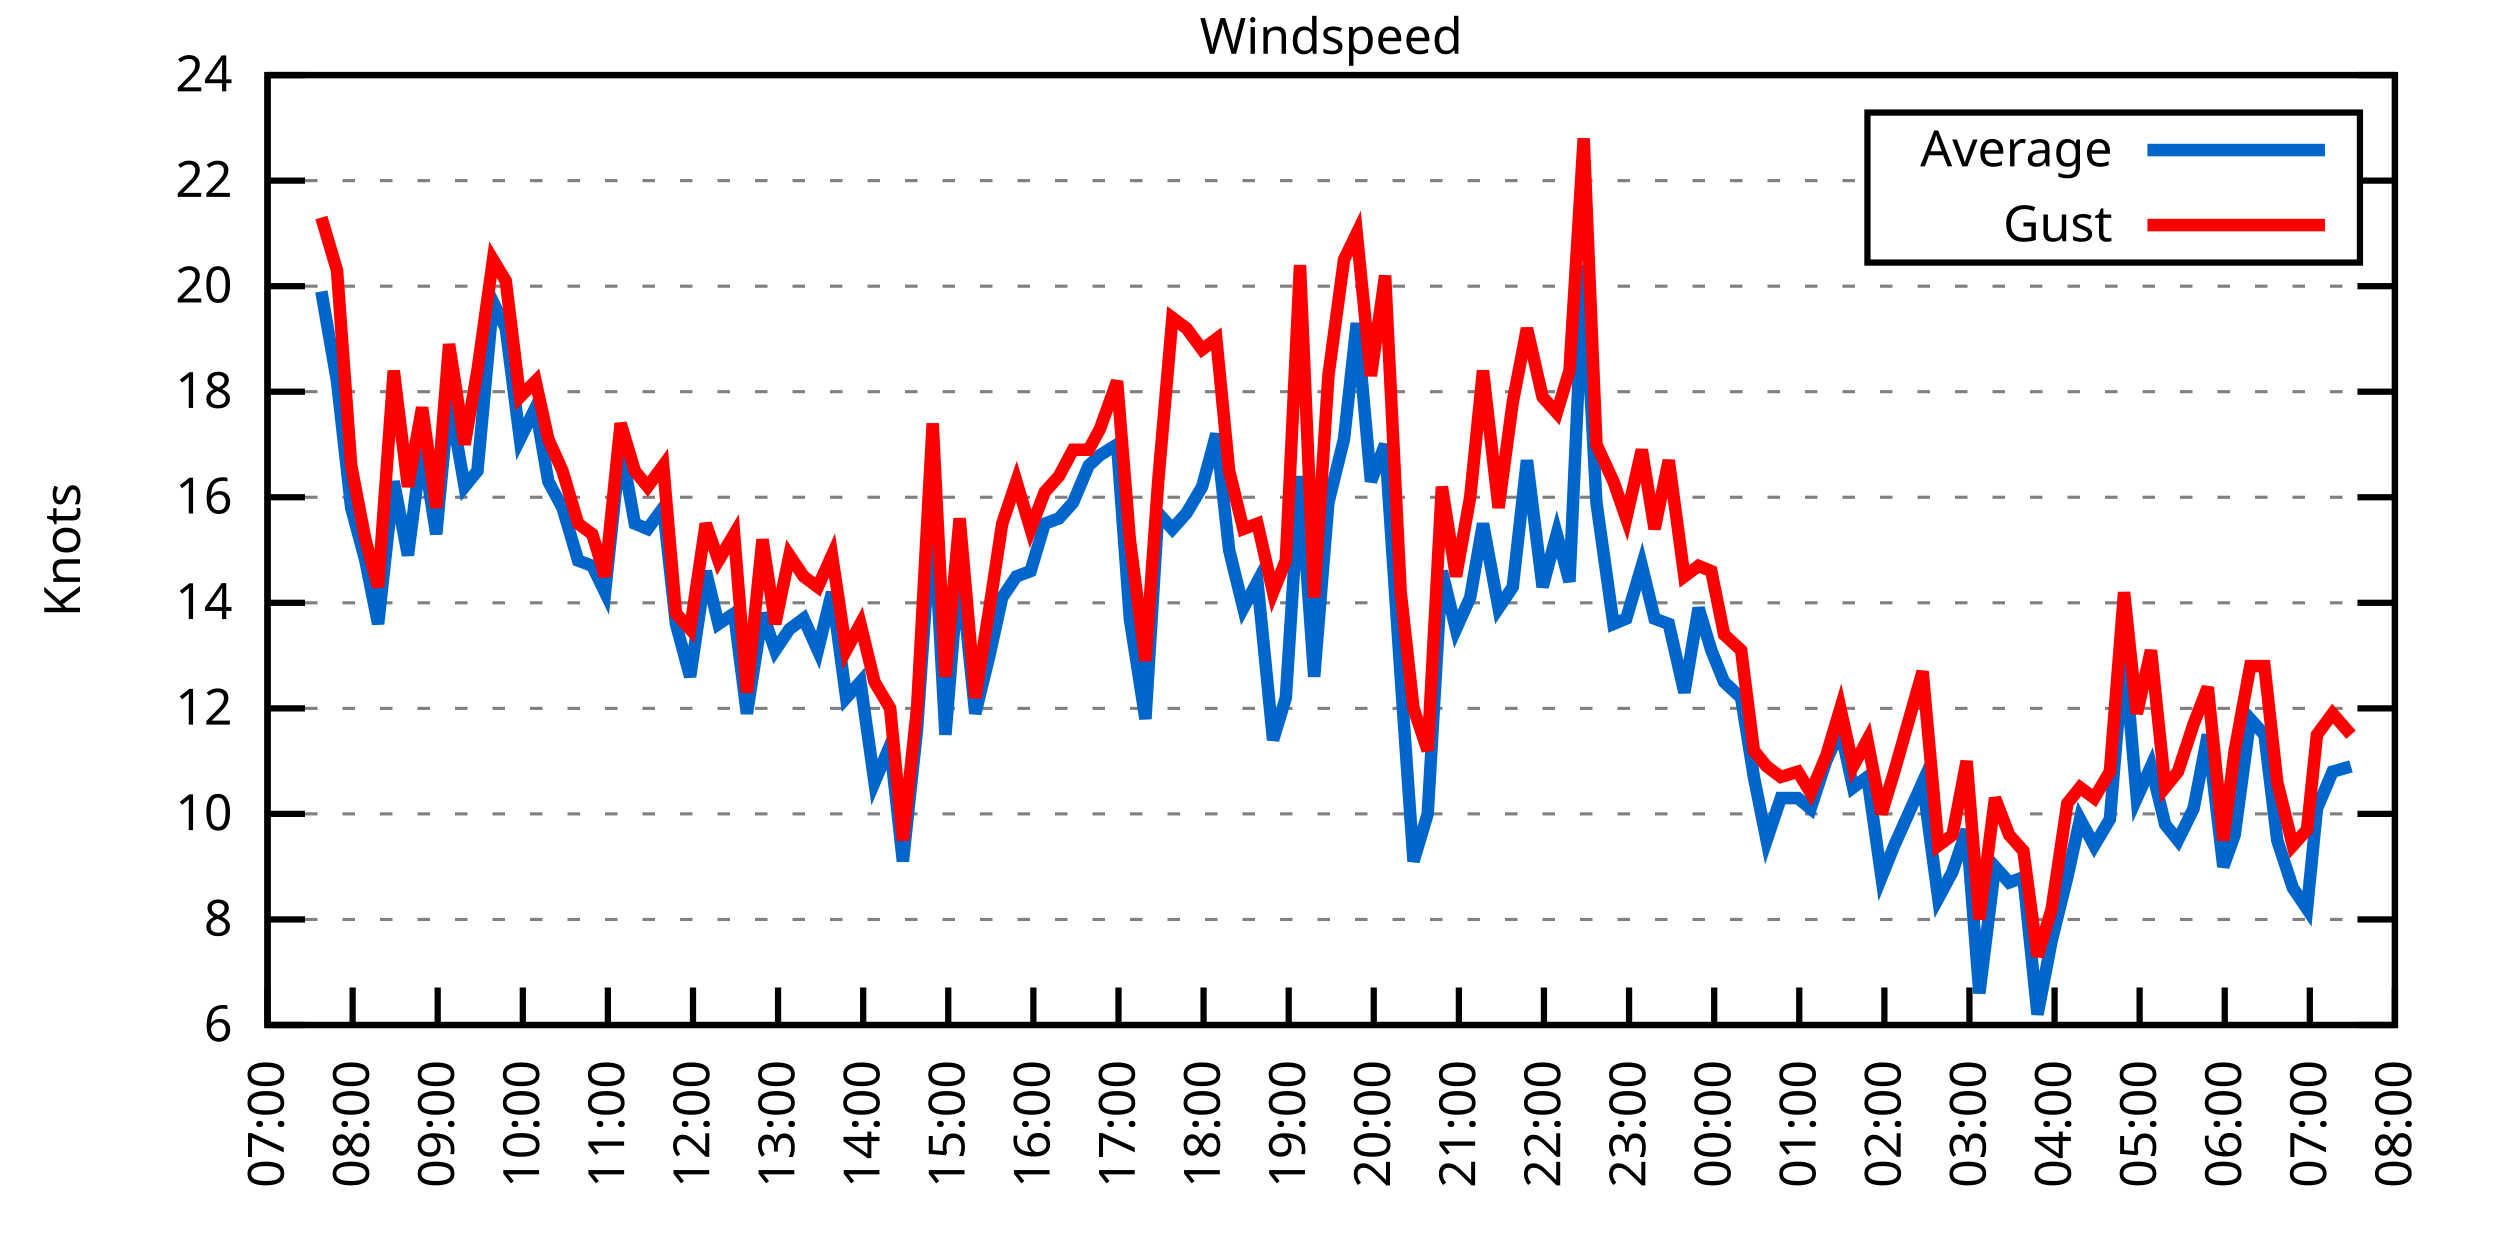
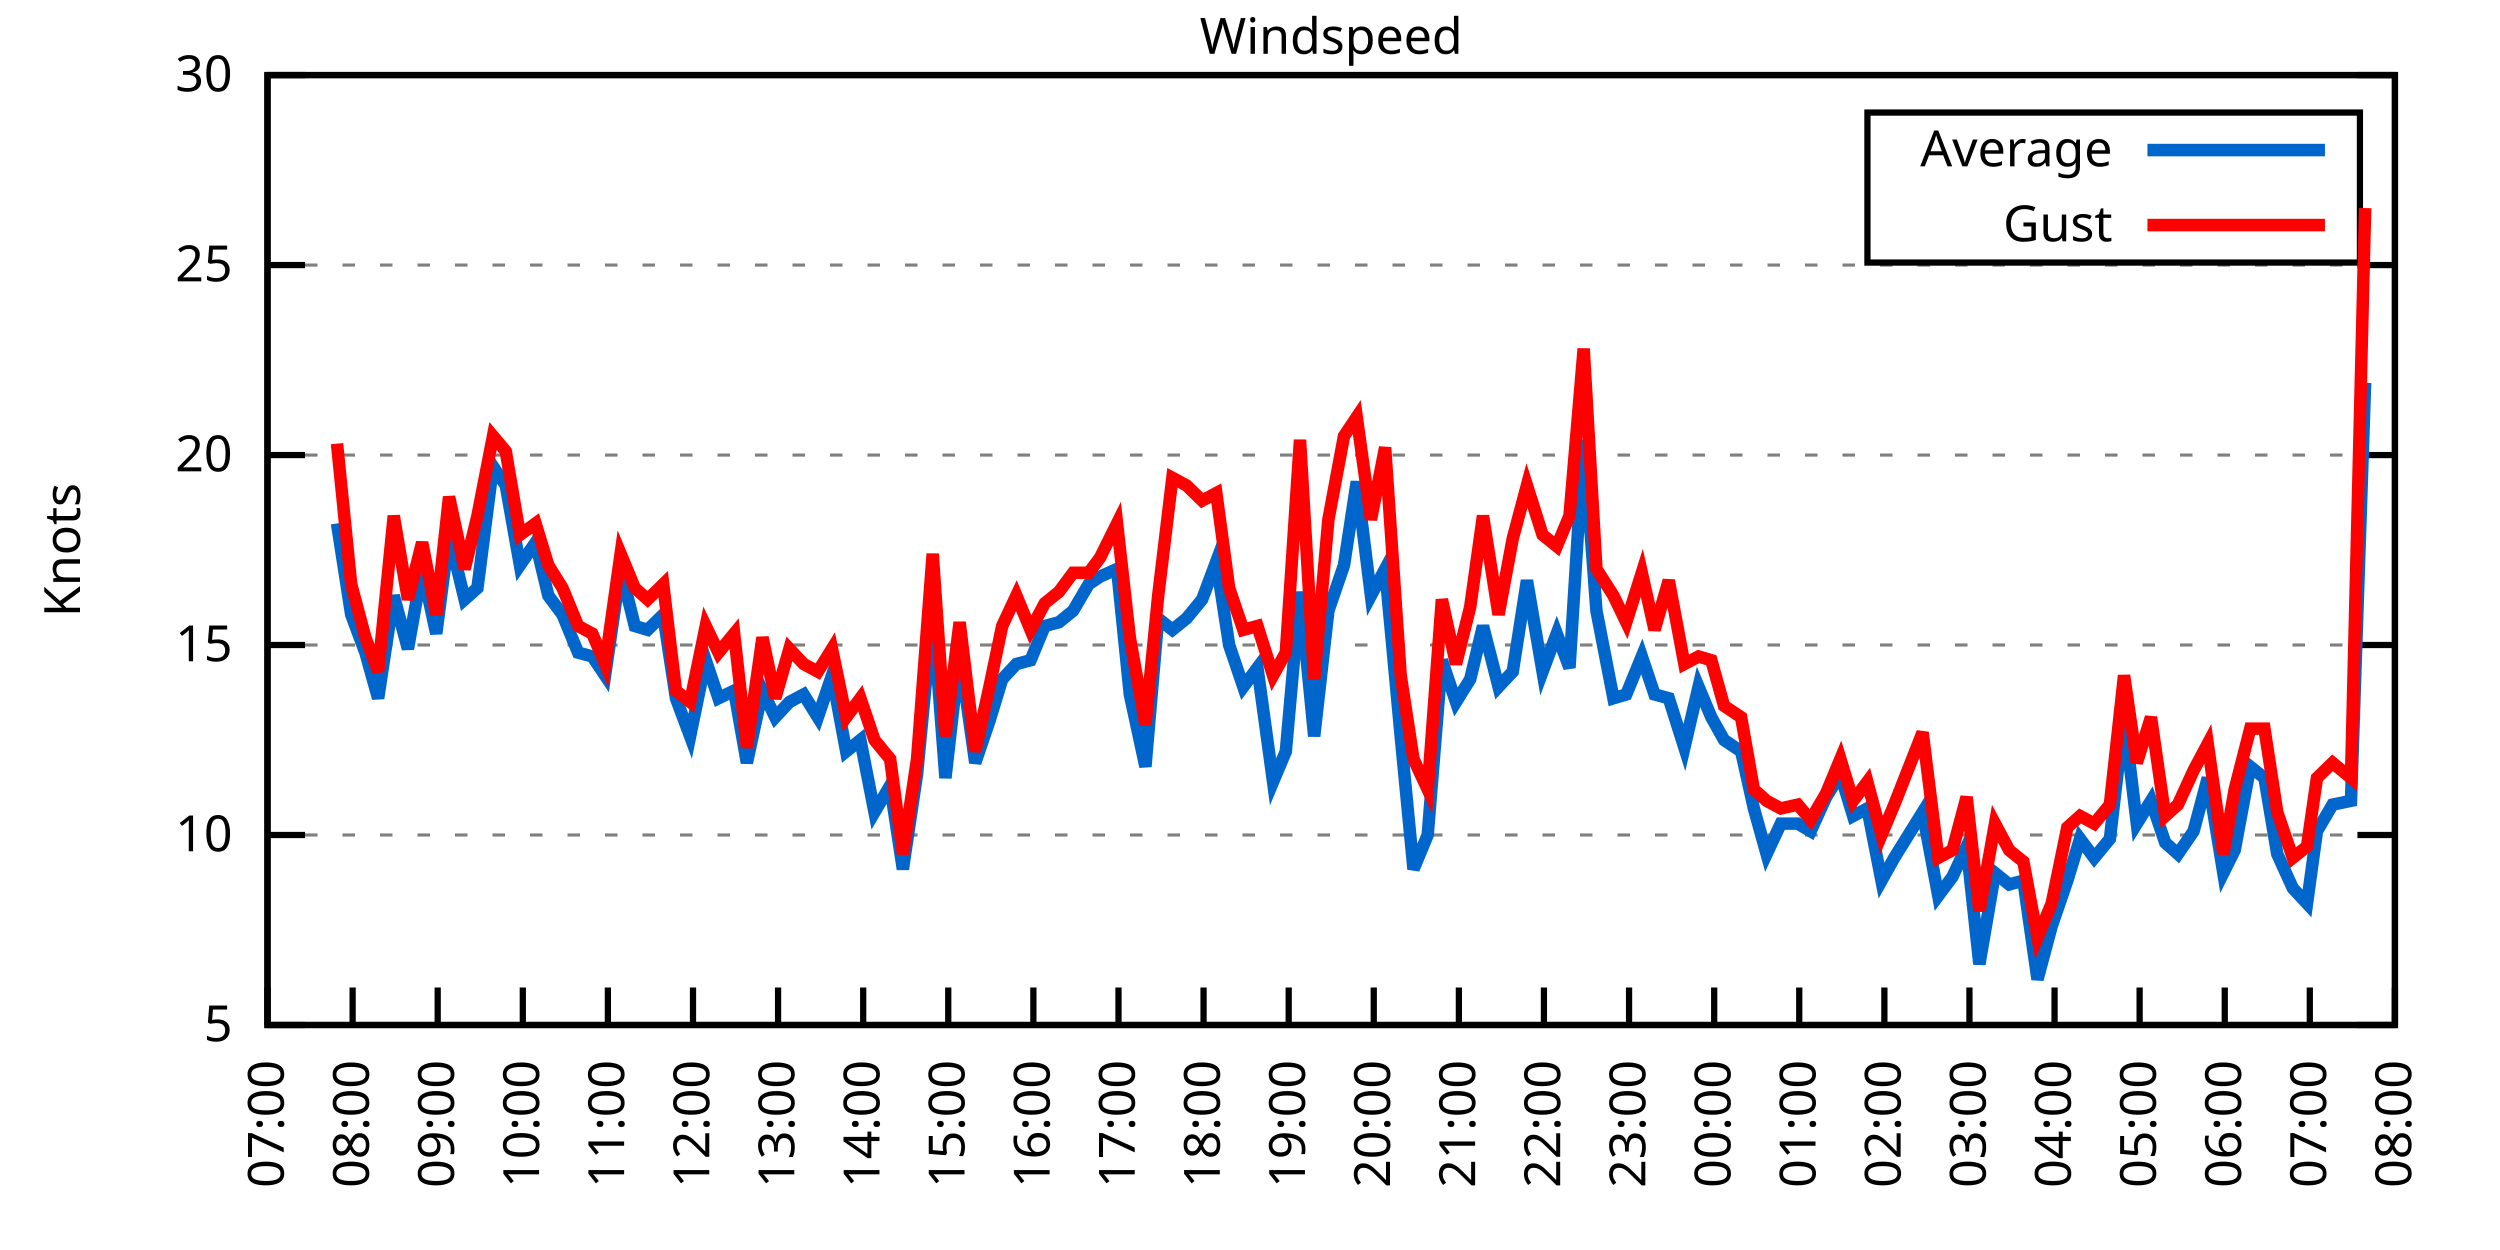
<svg xmlns="http://www.w3.org/2000/svg" xmlns:xlink="http://www.w3.org/1999/xlink" width="400" height="200" viewBox="0 0 400 200">
  <g id="gnuplot_canvas">
    <rect x="0" y="0" width="400" height="200" fill="none" />
    <defs>
      <circle id="gpDot" r="0.5" stroke-width="0.5" stroke="currentColor" />
      <path id="gpPt0" stroke-width="0.333" stroke="currentColor" d="M-1,0 h2 M0,-1 v2" />
      <path id="gpPt1" stroke-width="0.333" stroke="currentColor" d="M-1,-1 L1,1 M1,-1 L-1,1" />
      <path id="gpPt2" stroke-width="0.333" stroke="currentColor" d="M-1,0 L1,0 M0,-1 L0,1 M-1,-1 L1,1 M-1,1 L1,-1" />
      <rect id="gpPt3" stroke-width="0.333" stroke="currentColor" x="-1" y="-1" width="2" height="2" />
      <rect id="gpPt4" stroke-width="0.333" stroke="currentColor" fill="currentColor" x="-1" y="-1" width="2" height="2" />
      <circle id="gpPt5" stroke-width="0.333" stroke="currentColor" cx="0" cy="0" r="1" />
      <use xlink:href="#gpPt5" id="gpPt6" fill="currentColor" stroke="none" />
      <path id="gpPt7" stroke-width="0.333" stroke="currentColor" d="M0,-1.33 L-1.33,0.67 L1.33,0.67 z" />
      <use xlink:href="#gpPt7" id="gpPt8" fill="currentColor" stroke="none" />
      <use xlink:href="#gpPt7" id="gpPt9" stroke="currentColor" transform="rotate(180)" />
      <use xlink:href="#gpPt9" id="gpPt10" fill="currentColor" stroke="none" />
      <use xlink:href="#gpPt3" id="gpPt11" stroke="currentColor" transform="rotate(45)" />
      <use xlink:href="#gpPt11" id="gpPt12" fill="currentColor" stroke="none" />
      <path id="gpPt13" stroke-width="0.333" stroke="currentColor" d="M0,1.330 L1.265,0.411 L0.782,-1.067 L-0.782,-1.076 L-1.265,0.411 z" />
      <use xlink:href="#gpPt13" id="gpPt14" fill="currentColor" stroke="none" />
      <filter id="textbox" filterUnits="objectBoundingBox" x="0" y="0" height="1" width="1">
        <feFlood flood-color="white" flood-opacity="1" result="bgnd" />
        <feComposite in="SourceGraphic" in2="bgnd" operator="atop" />
      </filter>
      <filter id="greybox" filterUnits="objectBoundingBox" x="0" y="0" height="1" width="1">
        <feFlood flood-color="lightgrey" flood-opacity="1" result="grey" />
        <feComposite in="SourceGraphic" in2="grey" operator="atop" />
      </filter>
    </defs>
    <g fill="none" color="white" stroke="currentColor" stroke-width="1.00" stroke-linecap="butt" stroke-linejoin="miter">
</g>
    <g fill="none" color="black" stroke="currentColor" stroke-width="1.00" stroke-linecap="butt" stroke-linejoin="miter">
      <g stroke="none" shape-rendering="crispEdges">
        <polygon fill="rgb(255, 255, 255)" points="42.80,164.00 383.18,164.00 383.18,12.02 42.80,12.02 " />
      </g>
    </g>
    <g fill="none" color="black" stroke="currentColor" stroke-width="1.00" stroke-linecap="butt" stroke-linejoin="miter">
</g>
    <g fill="none" color="black" stroke="black" stroke-width="0.50" stroke-linecap="butt" stroke-linejoin="miter">
</g>
    <g fill="none" color="gray" stroke="currentColor" stroke-width="0.50" stroke-linecap="butt" stroke-linejoin="miter">
      <path stroke="gray" stroke-dasharray="2,4" class="gridline" d="M42.80,164.00 L383.19,164.00  " />
    </g>
    <g fill="none" color="gray" stroke="gray" stroke-width="1.00" stroke-linecap="butt" stroke-linejoin="miter">
</g>
    <g fill="none" color="black" stroke="currentColor" stroke-width="1.00" stroke-linecap="butt" stroke-linejoin="miter">
      <path stroke="black" d="M42.80,164.00 L48.80,164.00 M383.19,164.00 L377.19,164.00  " />
      <g transform="translate(37.20,166.60)" stroke="none" fill="black" font-family="Sans" font-size="8.00" text-anchor="end">
        <text>
-           <tspan font-family="Sans"> 6</tspan>
-         </text>
-       </g>
-     </g>
-     <g fill="none" color="black" stroke="currentColor" stroke-width="1.00" stroke-linecap="butt" stroke-linejoin="miter">
- </g>
-     <g fill="none" color="black" stroke="black" stroke-width="0.50" stroke-linecap="butt" stroke-linejoin="miter">
- </g>
-     <g fill="none" color="gray" stroke="currentColor" stroke-width="0.50" stroke-linecap="butt" stroke-linejoin="miter">
-       <path stroke="gray" stroke-dasharray="2,4" class="gridline" d="M42.80,147.11 L383.19,147.11  " />
-     </g>
-     <g fill="none" color="gray" stroke="gray" stroke-width="1.00" stroke-linecap="butt" stroke-linejoin="miter">
- </g>
-     <g fill="none" color="black" stroke="currentColor" stroke-width="1.00" stroke-linecap="butt" stroke-linejoin="miter">
-       <path stroke="black" d="M42.80,147.11 L48.80,147.11 M383.19,147.11 L377.19,147.11  " />
-       <g transform="translate(37.20,149.71)" stroke="none" fill="black" font-family="Sans" font-size="8.00" text-anchor="end">
-         <text>
-           <tspan font-family="Sans"> 8</tspan>
-         </text>
-       </g>
-     </g>
-     <g fill="none" color="black" stroke="currentColor" stroke-width="1.00" stroke-linecap="butt" stroke-linejoin="miter">
- </g>
-     <g fill="none" color="black" stroke="black" stroke-width="0.50" stroke-linecap="butt" stroke-linejoin="miter">
- </g>
-     <g fill="none" color="gray" stroke="currentColor" stroke-width="0.50" stroke-linecap="butt" stroke-linejoin="miter">
-       <path stroke="gray" stroke-dasharray="2,4" class="gridline" d="M42.80,130.22 L383.19,130.22  " />
-     </g>
-     <g fill="none" color="gray" stroke="gray" stroke-width="1.00" stroke-linecap="butt" stroke-linejoin="miter">
- </g>
-     <g fill="none" color="black" stroke="currentColor" stroke-width="1.00" stroke-linecap="butt" stroke-linejoin="miter">
-       <path stroke="black" d="M42.80,130.22 L48.80,130.22 M383.19,130.22 L377.19,130.22  " />
-       <g transform="translate(37.20,132.82)" stroke="none" fill="black" font-family="Sans" font-size="8.00" text-anchor="end">
+           <tspan font-family="Sans"> 5</tspan>
+         </text>
+       </g>
+     </g>
+     <g fill="none" color="black" stroke="currentColor" stroke-width="1.00" stroke-linecap="butt" stroke-linejoin="miter">
+ </g>
+     <g fill="none" color="black" stroke="black" stroke-width="0.50" stroke-linecap="butt" stroke-linejoin="miter">
+ </g>
+     <g fill="none" color="gray" stroke="currentColor" stroke-width="0.50" stroke-linecap="butt" stroke-linejoin="miter">
+       <path stroke="gray" stroke-dasharray="2,4" class="gridline" d="M42.80,133.60 L383.19,133.60  " />
+     </g>
+     <g fill="none" color="gray" stroke="gray" stroke-width="1.00" stroke-linecap="butt" stroke-linejoin="miter">
+ </g>
+     <g fill="none" color="black" stroke="currentColor" stroke-width="1.00" stroke-linecap="butt" stroke-linejoin="miter">
+       <path stroke="black" d="M42.80,133.60 L48.80,133.60 M383.19,133.60 L377.19,133.60  " />
+       <g transform="translate(37.20,136.20)" stroke="none" fill="black" font-family="Sans" font-size="8.00" text-anchor="end">
        <text>
          <tspan font-family="Sans"> 10</tspan>
        </text>
      </g>
    </g>
    <g fill="none" color="black" stroke="currentColor" stroke-width="1.00" stroke-linecap="butt" stroke-linejoin="miter">
</g>
    <g fill="none" color="black" stroke="black" stroke-width="0.50" stroke-linecap="butt" stroke-linejoin="miter">
</g>
    <g fill="none" color="gray" stroke="currentColor" stroke-width="0.50" stroke-linecap="butt" stroke-linejoin="miter">
-       <path stroke="gray" stroke-dasharray="2,4" class="gridline" d="M42.80,113.34 L383.19,113.34  " />
-     </g>
-     <g fill="none" color="gray" stroke="gray" stroke-width="1.00" stroke-linecap="butt" stroke-linejoin="miter">
- </g>
-     <g fill="none" color="black" stroke="currentColor" stroke-width="1.00" stroke-linecap="butt" stroke-linejoin="miter">
-       <path stroke="black" d="M42.80,113.34 L48.80,113.34 M383.19,113.34 L377.19,113.34  " />
-       <g transform="translate(37.20,115.94)" stroke="none" fill="black" font-family="Sans" font-size="8.00" text-anchor="end">
-         <text>
-           <tspan font-family="Sans"> 12</tspan>
-         </text>
-       </g>
-     </g>
-     <g fill="none" color="black" stroke="currentColor" stroke-width="1.00" stroke-linecap="butt" stroke-linejoin="miter">
- </g>
-     <g fill="none" color="black" stroke="black" stroke-width="0.50" stroke-linecap="butt" stroke-linejoin="miter">
- </g>
-     <g fill="none" color="gray" stroke="currentColor" stroke-width="0.50" stroke-linecap="butt" stroke-linejoin="miter">
-       <path stroke="gray" stroke-dasharray="2,4" class="gridline" d="M42.80,96.45 L383.19,96.45  " />
-     </g>
-     <g fill="none" color="gray" stroke="gray" stroke-width="1.00" stroke-linecap="butt" stroke-linejoin="miter">
- </g>
-     <g fill="none" color="black" stroke="currentColor" stroke-width="1.00" stroke-linecap="butt" stroke-linejoin="miter">
-       <path stroke="black" d="M42.80,96.45 L48.80,96.45 M383.19,96.45 L377.19,96.45  " />
-       <g transform="translate(37.20,99.05)" stroke="none" fill="black" font-family="Sans" font-size="8.00" text-anchor="end">
-         <text>
-           <tspan font-family="Sans"> 14</tspan>
-         </text>
-       </g>
-     </g>
-     <g fill="none" color="black" stroke="currentColor" stroke-width="1.00" stroke-linecap="butt" stroke-linejoin="miter">
- </g>
-     <g fill="none" color="black" stroke="black" stroke-width="0.50" stroke-linecap="butt" stroke-linejoin="miter">
- </g>
-     <g fill="none" color="gray" stroke="currentColor" stroke-width="0.50" stroke-linecap="butt" stroke-linejoin="miter">
-       <path stroke="gray" stroke-dasharray="2,4" class="gridline" d="M42.80,79.56 L383.19,79.56  " />
-     </g>
-     <g fill="none" color="gray" stroke="gray" stroke-width="1.00" stroke-linecap="butt" stroke-linejoin="miter">
- </g>
-     <g fill="none" color="black" stroke="currentColor" stroke-width="1.00" stroke-linecap="butt" stroke-linejoin="miter">
-       <path stroke="black" d="M42.80,79.56 L48.80,79.56 M383.19,79.56 L377.19,79.56  " />
-       <g transform="translate(37.20,82.16)" stroke="none" fill="black" font-family="Sans" font-size="8.00" text-anchor="end">
-         <text>
-           <tspan font-family="Sans"> 16</tspan>
-         </text>
-       </g>
-     </g>
-     <g fill="none" color="black" stroke="currentColor" stroke-width="1.00" stroke-linecap="butt" stroke-linejoin="miter">
- </g>
-     <g fill="none" color="black" stroke="black" stroke-width="0.50" stroke-linecap="butt" stroke-linejoin="miter">
- </g>
-     <g fill="none" color="gray" stroke="currentColor" stroke-width="0.50" stroke-linecap="butt" stroke-linejoin="miter">
-       <path stroke="gray" stroke-dasharray="2,4" class="gridline" d="M42.80,62.67 L383.19,62.67  " />
-     </g>
-     <g fill="none" color="gray" stroke="gray" stroke-width="1.00" stroke-linecap="butt" stroke-linejoin="miter">
- </g>
-     <g fill="none" color="black" stroke="currentColor" stroke-width="1.00" stroke-linecap="butt" stroke-linejoin="miter">
-       <path stroke="black" d="M42.80,62.67 L48.80,62.67 M383.19,62.67 L377.19,62.67  " />
-       <g transform="translate(37.20,65.27)" stroke="none" fill="black" font-family="Sans" font-size="8.00" text-anchor="end">
-         <text>
-           <tspan font-family="Sans"> 18</tspan>
-         </text>
-       </g>
-     </g>
-     <g fill="none" color="black" stroke="currentColor" stroke-width="1.00" stroke-linecap="butt" stroke-linejoin="miter">
- </g>
-     <g fill="none" color="black" stroke="black" stroke-width="0.50" stroke-linecap="butt" stroke-linejoin="miter">
- </g>
-     <g fill="none" color="gray" stroke="currentColor" stroke-width="0.50" stroke-linecap="butt" stroke-linejoin="miter">
-       <path stroke="gray" stroke-dasharray="2,4" class="gridline" d="M42.80,45.79 L383.19,45.79  " />
-     </g>
-     <g fill="none" color="gray" stroke="gray" stroke-width="1.00" stroke-linecap="butt" stroke-linejoin="miter">
- </g>
-     <g fill="none" color="black" stroke="currentColor" stroke-width="1.00" stroke-linecap="butt" stroke-linejoin="miter">
-       <path stroke="black" d="M42.80,45.79 L48.80,45.79 M383.19,45.79 L377.19,45.79  " />
-       <g transform="translate(37.20,48.39)" stroke="none" fill="black" font-family="Sans" font-size="8.00" text-anchor="end">
+       <path stroke="gray" stroke-dasharray="2,4" class="gridline" d="M42.80,103.20 L383.19,103.20  " />
+     </g>
+     <g fill="none" color="gray" stroke="gray" stroke-width="1.00" stroke-linecap="butt" stroke-linejoin="miter">
+ </g>
+     <g fill="none" color="black" stroke="currentColor" stroke-width="1.00" stroke-linecap="butt" stroke-linejoin="miter">
+       <path stroke="black" d="M42.80,103.20 L48.80,103.20 M383.19,103.20 L377.19,103.20  " />
+       <g transform="translate(37.20,105.80)" stroke="none" fill="black" font-family="Sans" font-size="8.00" text-anchor="end">
+         <text>
+           <tspan font-family="Sans"> 15</tspan>
+         </text>
+       </g>
+     </g>
+     <g fill="none" color="black" stroke="currentColor" stroke-width="1.00" stroke-linecap="butt" stroke-linejoin="miter">
+ </g>
+     <g fill="none" color="black" stroke="black" stroke-width="0.50" stroke-linecap="butt" stroke-linejoin="miter">
+ </g>
+     <g fill="none" color="gray" stroke="currentColor" stroke-width="0.50" stroke-linecap="butt" stroke-linejoin="miter">
+       <path stroke="gray" stroke-dasharray="2,4" class="gridline" d="M42.80,72.81 L383.19,72.81  " />
+     </g>
+     <g fill="none" color="gray" stroke="gray" stroke-width="1.00" stroke-linecap="butt" stroke-linejoin="miter">
+ </g>
+     <g fill="none" color="black" stroke="currentColor" stroke-width="1.00" stroke-linecap="butt" stroke-linejoin="miter">
+       <path stroke="black" d="M42.80,72.81 L48.80,72.81 M383.19,72.81 L377.19,72.81  " />
+       <g transform="translate(37.20,75.41)" stroke="none" fill="black" font-family="Sans" font-size="8.00" text-anchor="end">
        <text>
          <tspan font-family="Sans"> 20</tspan>
        </text>
      </g>
    </g>
    <g fill="none" color="black" stroke="currentColor" stroke-width="1.00" stroke-linecap="butt" stroke-linejoin="miter">
</g>
    <g fill="none" color="black" stroke="black" stroke-width="0.50" stroke-linecap="butt" stroke-linejoin="miter">
</g>
    <g fill="none" color="gray" stroke="currentColor" stroke-width="0.50" stroke-linecap="butt" stroke-linejoin="miter">
-       <path stroke="gray" stroke-dasharray="2,4" class="gridline" d="M42.80,28.90 L298.79,28.90 M377.59,28.90 L383.19,28.90  " />
-     </g>
-     <g fill="none" color="gray" stroke="gray" stroke-width="1.00" stroke-linecap="butt" stroke-linejoin="miter">
- </g>
-     <g fill="none" color="black" stroke="currentColor" stroke-width="1.00" stroke-linecap="butt" stroke-linejoin="miter">
-       <path stroke="black" d="M42.80,28.90 L48.80,28.90 M383.19,28.90 L377.19,28.90  " />
-       <g transform="translate(37.20,31.50)" stroke="none" fill="black" font-family="Sans" font-size="8.00" text-anchor="end">
-         <text>
-           <tspan font-family="Sans"> 22</tspan>
+       <path stroke="gray" stroke-dasharray="2,4" class="gridline" d="M42.80,42.41 L383.19,42.41  " />
+     </g>
+     <g fill="none" color="gray" stroke="gray" stroke-width="1.00" stroke-linecap="butt" stroke-linejoin="miter">
+ </g>
+     <g fill="none" color="black" stroke="currentColor" stroke-width="1.00" stroke-linecap="butt" stroke-linejoin="miter">
+       <path stroke="black" d="M42.80,42.41 L48.80,42.41 M383.19,42.41 L377.19,42.41  " />
+       <g transform="translate(37.20,45.01)" stroke="none" fill="black" font-family="Sans" font-size="8.00" text-anchor="end">
+         <text>
+           <tspan font-family="Sans"> 25</tspan>
        </text>
      </g>
    </g>
    <g fill="none" color="black" stroke="currentColor" stroke-width="1.00" stroke-linecap="butt" stroke-linejoin="miter">
</g>
    <g fill="none" color="black" stroke="black" stroke-width="0.50" stroke-linecap="butt" stroke-linejoin="miter">
</g>
    <g fill="none" color="gray" stroke="currentColor" stroke-width="0.50" stroke-linecap="butt" stroke-linejoin="miter">
      <path stroke="gray" stroke-dasharray="2,4" class="gridline" d="M42.80,12.01 L383.19,12.01  " />
    </g>
    <g fill="none" color="gray" stroke="gray" stroke-width="1.00" stroke-linecap="butt" stroke-linejoin="miter">
</g>
    <g fill="none" color="black" stroke="currentColor" stroke-width="1.00" stroke-linecap="butt" stroke-linejoin="miter">
      <path stroke="black" d="M42.80,12.01 L48.80,12.01 M383.19,12.01 L377.19,12.01  " />
      <g transform="translate(37.20,14.61)" stroke="none" fill="black" font-family="Sans" font-size="8.00" text-anchor="end">
        <text>
-           <tspan font-family="Sans"> 24</tspan>
+           <tspan font-family="Sans"> 30</tspan>
        </text>
      </g>
    </g>
    <g fill="none" color="black" stroke="currentColor" stroke-width="1.00" stroke-linecap="butt" stroke-linejoin="miter">
      <path stroke="black" d="M42.80,164.00 L42.80,158.00  " />
      <g transform="translate(45.40,169.60) rotate(270.00)" stroke="none" fill="black" font-family="Sans" font-size="8.00" text-anchor="end">
        <text>
          <tspan font-family="Sans">07:00</tspan>
        </text>
      </g>
    </g>
    <g fill="none" color="black" stroke="currentColor" stroke-width="1.00" stroke-linecap="butt" stroke-linejoin="miter">
      <path stroke="black" d="M56.42,164.00 L56.42,158.00  " />
      <g transform="translate(59.02,169.60) rotate(270.00)" stroke="none" fill="black" font-family="Sans" font-size="8.00" text-anchor="end">
        <text>
          <tspan font-family="Sans">08:00</tspan>
        </text>
      </g>
    </g>
    <g fill="none" color="black" stroke="currentColor" stroke-width="1.00" stroke-linecap="butt" stroke-linejoin="miter">
      <path stroke="black" d="M70.03,164.00 L70.03,158.00  " />
      <g transform="translate(72.63,169.60) rotate(270.00)" stroke="none" fill="black" font-family="Sans" font-size="8.00" text-anchor="end">
        <text>
          <tspan font-family="Sans">09:00</tspan>
        </text>
      </g>
    </g>
    <g fill="none" color="black" stroke="currentColor" stroke-width="1.00" stroke-linecap="butt" stroke-linejoin="miter">
      <path stroke="black" d="M83.65,164.00 L83.65,158.00  " />
      <g transform="translate(86.25,169.60) rotate(270.00)" stroke="none" fill="black" font-family="Sans" font-size="8.00" text-anchor="end">
        <text>
          <tspan font-family="Sans">10:00</tspan>
        </text>
      </g>
    </g>
    <g fill="none" color="black" stroke="currentColor" stroke-width="1.00" stroke-linecap="butt" stroke-linejoin="miter">
      <path stroke="black" d="M97.26,164.00 L97.26,158.00  " />
      <g transform="translate(99.86,169.60) rotate(270.00)" stroke="none" fill="black" font-family="Sans" font-size="8.00" text-anchor="end">
        <text>
          <tspan font-family="Sans">11:00</tspan>
        </text>
      </g>
    </g>
    <g fill="none" color="black" stroke="currentColor" stroke-width="1.00" stroke-linecap="butt" stroke-linejoin="miter">
      <path stroke="black" d="M110.88,164.00 L110.88,158.00  " />
      <g transform="translate(113.48,169.60) rotate(270.00)" stroke="none" fill="black" font-family="Sans" font-size="8.00" text-anchor="end">
        <text>
          <tspan font-family="Sans">12:00</tspan>
        </text>
      </g>
    </g>
    <g fill="none" color="black" stroke="currentColor" stroke-width="1.00" stroke-linecap="butt" stroke-linejoin="miter">
      <path stroke="black" d="M124.49,164.00 L124.49,158.00  " />
      <g transform="translate(127.09,169.60) rotate(270.00)" stroke="none" fill="black" font-family="Sans" font-size="8.00" text-anchor="end">
        <text>
          <tspan font-family="Sans">13:00</tspan>
        </text>
      </g>
    </g>
    <g fill="none" color="black" stroke="currentColor" stroke-width="1.00" stroke-linecap="butt" stroke-linejoin="miter">
      <path stroke="black" d="M138.11,164.00 L138.11,158.00  " />
      <g transform="translate(140.71,169.60) rotate(270.00)" stroke="none" fill="black" font-family="Sans" font-size="8.00" text-anchor="end">
        <text>
          <tspan font-family="Sans">14:00</tspan>
        </text>
      </g>
    </g>
    <g fill="none" color="black" stroke="currentColor" stroke-width="1.00" stroke-linecap="butt" stroke-linejoin="miter">
      <path stroke="black" d="M151.72,164.00 L151.72,158.00  " />
      <g transform="translate(154.32,169.60) rotate(270.00)" stroke="none" fill="black" font-family="Sans" font-size="8.00" text-anchor="end">
        <text>
          <tspan font-family="Sans">15:00</tspan>
        </text>
      </g>
    </g>
    <g fill="none" color="black" stroke="currentColor" stroke-width="1.00" stroke-linecap="butt" stroke-linejoin="miter">
      <path stroke="black" d="M165.34,164.00 L165.34,158.00  " />
      <g transform="translate(167.94,169.60) rotate(270.00)" stroke="none" fill="black" font-family="Sans" font-size="8.00" text-anchor="end">
        <text>
          <tspan font-family="Sans">16:00</tspan>
        </text>
      </g>
    </g>
    <g fill="none" color="black" stroke="currentColor" stroke-width="1.00" stroke-linecap="butt" stroke-linejoin="miter">
      <path stroke="black" d="M178.96,164.00 L178.96,158.00  " />
      <g transform="translate(181.56,169.60) rotate(270.00)" stroke="none" fill="black" font-family="Sans" font-size="8.00" text-anchor="end">
        <text>
          <tspan font-family="Sans">17:00</tspan>
        </text>
      </g>
    </g>
    <g fill="none" color="black" stroke="currentColor" stroke-width="1.00" stroke-linecap="butt" stroke-linejoin="miter">
      <path stroke="black" d="M192.57,164.00 L192.57,158.00  " />
      <g transform="translate(195.17,169.60) rotate(270.00)" stroke="none" fill="black" font-family="Sans" font-size="8.00" text-anchor="end">
        <text>
          <tspan font-family="Sans">18:00</tspan>
        </text>
      </g>
    </g>
    <g fill="none" color="black" stroke="currentColor" stroke-width="1.00" stroke-linecap="butt" stroke-linejoin="miter">
      <path stroke="black" d="M206.19,164.00 L206.19,158.00  " />
      <g transform="translate(208.79,169.60) rotate(270.00)" stroke="none" fill="black" font-family="Sans" font-size="8.00" text-anchor="end">
        <text>
          <tspan font-family="Sans">19:00</tspan>
        </text>
      </g>
    </g>
    <g fill="none" color="black" stroke="currentColor" stroke-width="1.00" stroke-linecap="butt" stroke-linejoin="miter">
      <path stroke="black" d="M219.80,164.00 L219.80,158.00  " />
      <g transform="translate(222.40,169.60) rotate(270.00)" stroke="none" fill="black" font-family="Sans" font-size="8.00" text-anchor="end">
        <text>
          <tspan font-family="Sans">20:00</tspan>
        </text>
      </g>
    </g>
    <g fill="none" color="black" stroke="currentColor" stroke-width="1.00" stroke-linecap="butt" stroke-linejoin="miter">
      <path stroke="black" d="M233.42,164.00 L233.42,158.00  " />
      <g transform="translate(236.02,169.60) rotate(270.00)" stroke="none" fill="black" font-family="Sans" font-size="8.00" text-anchor="end">
        <text>
          <tspan font-family="Sans">21:00</tspan>
        </text>
      </g>
    </g>
    <g fill="none" color="black" stroke="currentColor" stroke-width="1.00" stroke-linecap="butt" stroke-linejoin="miter">
      <path stroke="black" d="M247.03,164.00 L247.03,158.00  " />
      <g transform="translate(249.63,169.60) rotate(270.00)" stroke="none" fill="black" font-family="Sans" font-size="8.00" text-anchor="end">
        <text>
          <tspan font-family="Sans">22:00</tspan>
        </text>
      </g>
    </g>
    <g fill="none" color="black" stroke="currentColor" stroke-width="1.00" stroke-linecap="butt" stroke-linejoin="miter">
      <path stroke="black" d="M260.65,164.00 L260.65,158.00  " />
      <g transform="translate(263.25,169.60) rotate(270.00)" stroke="none" fill="black" font-family="Sans" font-size="8.00" text-anchor="end">
        <text>
          <tspan font-family="Sans">23:00</tspan>
        </text>
      </g>
    </g>
    <g fill="none" color="black" stroke="currentColor" stroke-width="1.00" stroke-linecap="butt" stroke-linejoin="miter">
      <path stroke="black" d="M274.27,164.00 L274.27,158.00  " />
      <g transform="translate(276.87,169.60) rotate(270.00)" stroke="none" fill="black" font-family="Sans" font-size="8.00" text-anchor="end">
        <text>
          <tspan font-family="Sans">00:00</tspan>
        </text>
      </g>
    </g>
    <g fill="none" color="black" stroke="currentColor" stroke-width="1.00" stroke-linecap="butt" stroke-linejoin="miter">
      <path stroke="black" d="M287.88,164.00 L287.88,158.00  " />
      <g transform="translate(290.48,169.60) rotate(270.00)" stroke="none" fill="black" font-family="Sans" font-size="8.00" text-anchor="end">
        <text>
          <tspan font-family="Sans">01:00</tspan>
        </text>
      </g>
    </g>
    <g fill="none" color="black" stroke="currentColor" stroke-width="1.00" stroke-linecap="butt" stroke-linejoin="miter">
      <path stroke="black" d="M301.50,164.00 L301.50,158.00  " />
      <g transform="translate(304.10,169.60) rotate(270.00)" stroke="none" fill="black" font-family="Sans" font-size="8.00" text-anchor="end">
        <text>
          <tspan font-family="Sans">02:00</tspan>
        </text>
      </g>
    </g>
    <g fill="none" color="black" stroke="currentColor" stroke-width="1.00" stroke-linecap="butt" stroke-linejoin="miter">
      <path stroke="black" d="M315.11,164.00 L315.11,158.00  " />
      <g transform="translate(317.71,169.60) rotate(270.00)" stroke="none" fill="black" font-family="Sans" font-size="8.00" text-anchor="end">
        <text>
          <tspan font-family="Sans">03:00</tspan>
        </text>
      </g>
    </g>
    <g fill="none" color="black" stroke="currentColor" stroke-width="1.00" stroke-linecap="butt" stroke-linejoin="miter">
      <path stroke="black" d="M328.73,164.00 L328.73,158.00  " />
      <g transform="translate(331.33,169.60) rotate(270.00)" stroke="none" fill="black" font-family="Sans" font-size="8.00" text-anchor="end">
        <text>
          <tspan font-family="Sans">04:00</tspan>
        </text>
      </g>
    </g>
    <g fill="none" color="black" stroke="currentColor" stroke-width="1.00" stroke-linecap="butt" stroke-linejoin="miter">
      <path stroke="black" d="M342.34,164.00 L342.34,158.00  " />
      <g transform="translate(344.94,169.60) rotate(270.00)" stroke="none" fill="black" font-family="Sans" font-size="8.00" text-anchor="end">
        <text>
          <tspan font-family="Sans">05:00</tspan>
        </text>
      </g>
    </g>
    <g fill="none" color="black" stroke="currentColor" stroke-width="1.00" stroke-linecap="butt" stroke-linejoin="miter">
      <path stroke="black" d="M355.96,164.00 L355.96,158.00  " />
      <g transform="translate(358.56,169.60) rotate(270.00)" stroke="none" fill="black" font-family="Sans" font-size="8.00" text-anchor="end">
        <text>
          <tspan font-family="Sans">06:00</tspan>
        </text>
      </g>
    </g>
    <g fill="none" color="black" stroke="currentColor" stroke-width="1.00" stroke-linecap="butt" stroke-linejoin="miter">
      <path stroke="black" d="M369.57,164.00 L369.57,158.00  " />
      <g transform="translate(372.17,169.60) rotate(270.00)" stroke="none" fill="black" font-family="Sans" font-size="8.00" text-anchor="end">
        <text>
          <tspan font-family="Sans">07:00</tspan>
        </text>
      </g>
    </g>
    <g fill="none" color="black" stroke="currentColor" stroke-width="1.00" stroke-linecap="butt" stroke-linejoin="miter">
      <path stroke="black" d="M383.19,164.00 L383.19,158.00  " />
      <g transform="translate(385.79,169.60) rotate(270.00)" stroke="none" fill="black" font-family="Sans" font-size="8.00" text-anchor="end">
        <text>
          <tspan font-family="Sans">08:00</tspan>
        </text>
      </g>
    </g>
    <g fill="none" color="black" stroke="currentColor" stroke-width="1.00" stroke-linecap="butt" stroke-linejoin="miter">
</g>
    <g fill="none" color="black" stroke="currentColor" stroke-width="1.00" stroke-linecap="butt" stroke-linejoin="miter">
      <path stroke="black" d="M42.80,12.01 L42.80,164.00 L383.19,164.00 L383.19,12.01 L42.80,12.01 Z  " />
    </g>
    <g fill="none" color="black" stroke="currentColor" stroke-width="1.00" stroke-linecap="butt" stroke-linejoin="miter">
</g>
    <g fill="none" color="black" stroke="currentColor" stroke-width="1.00" stroke-linecap="butt" stroke-linejoin="miter">
      <path stroke="black" d="M298.79,42.01 L298.79,18.01 L377.59,18.01 L377.59,42.01 L298.79,42.01 Z  " />
    </g>
    <g id="Windspeed_plot_1">
      <g fill="none" color="white" stroke="black" stroke-width="2.00" stroke-linecap="butt" stroke-linejoin="miter">
</g>
      <g fill="none" color="black" stroke="currentColor" stroke-width="2.00" stroke-linecap="butt" stroke-linejoin="miter">
        <g transform="translate(337.99,26.61)" stroke="none" fill="black" font-family="Sans" font-size="8.00" text-anchor="end">
          <text>
            <tspan font-family="Sans">Average</tspan>
          </text>
        </g>
      </g>
      <g fill="none" color="black" stroke="currentColor" stroke-width="2.00" stroke-linecap="butt" stroke-linejoin="miter">
-         <path stroke="rgb(  0, 102, 204)" d="M343.59,24.01 L371.99,24.01 M51.42,46.63 L53.92,60.98 L56.19,81.25 L58.46,89.69 L60.50,99.83 L63.00,77.03   L65.27,88.85 L67.54,71.12 L69.80,85.47 L71.85,63.52 L74.34,77.87 L76.39,75.34 L78.88,48.32 L80.92,52.54   L83.19,70.27 L85.69,65.21 L87.73,77.03 L90.00,81.25 L92.50,89.69 L94.77,90.54 L96.81,94.76 L99.30,71.12   L101.57,83.78 L103.62,84.63 L106.11,81.25 L108.15,99.83 L110.42,108.27 L112.92,91.38 L114.96,99.83 L117.46,98.14   L119.50,114.18 L122.00,98.14 L124.04,104.05 L126.31,100.67 L128.58,98.98 L130.85,104.05 L133.12,94.76 L135.39,111.65   L137.66,109.11 L139.92,125.16 L142.42,119.25 L144.46,137.82 L146.73,116.71 L149.23,80.41 L151.27,117.56 L153.54,89.69   L156.04,114.18 L158.31,104.89 L160.35,95.60 L162.62,92.23 L164.89,91.38 L167.16,83.78 L169.43,82.94 L171.69,80.41   L174.19,74.49 L176.01,72.81 L178.73,71.12 L180.77,98.98 L183.27,115.03 L185.31,82.09 L187.58,84.63 L189.85,82.09   L192.34,77.87 L194.61,69.43 L196.66,88.00 L198.93,97.29 L201.19,93.07 L203.69,118.40 L205.73,111.65 L208.00,76.18   L210.27,108.27 L212.54,80.41 L215.04,70.27 L217.08,51.70 L219.35,77.03 L221.62,71.12 L224.11,108.27 L226.16,137.82   L228.43,130.22 L230.70,91.38 L232.96,100.67 L235.23,95.60 L237.28,83.78 L239.77,97.29 L242.04,93.92 L244.31,73.65   L246.81,93.92 L249.08,85.47 L251.12,93.07 L253.39,42.41 L255.43,80.41 L258.15,99.83 L260.20,98.98 L262.69,90.54   L264.73,98.98 L267.00,99.83 L269.50,110.80 L271.77,97.29 L273.81,104.05 L275.85,109.11 L278.58,111.65 L280.62,124.31   L282.66,134.45 L284.93,127.69 L287.65,127.69 L289.70,129.38 L292.19,121.78 L294.46,116.71 L296.50,126.00 L298.77,124.31   L301.04,140.36 L303.08,135.29 L307.62,125.16 L310.12,143.73 L312.39,139.51 L314.66,132.76 L316.70,158.93 L319.20,138.67   L321.47,141.20 L323.74,140.36 L326.00,162.31 L328.27,150.49 L330.77,140.36 L332.81,131.07 L335.08,135.29 L337.58,131.07   L339.85,104.05 L341.89,127.69 L344.16,122.62 L346.43,131.91 L348.47,134.45 L350.97,129.38 L353.24,117.56 L355.73,138.67   L357.55,133.60 L360.04,115.03 L362.31,117.56 L364.36,134.45 L366.85,142.05 L369.12,145.42 L370.71,129.38 L373.21,123.47   L376.16,122.62  " />
+         <path stroke="rgb(  0, 102, 204)" d="M343.59,24.01 L371.99,24.01 M53.92,83.75 L56.19,98.34 L58.46,104.42 L60.50,111.72 L63.00,95.30 L65.27,103.81   L67.54,91.04 L69.80,101.38 L71.85,85.57 L74.34,95.91 L76.39,94.08 L78.88,74.63 L80.92,77.67 L83.19,90.44   L85.69,86.79 L87.73,95.30 L90.00,98.34 L92.50,104.42 L94.77,105.03 L96.81,108.07 L99.30,91.04 L101.57,100.16   L103.62,100.77 L106.11,98.34 L108.15,111.72 L110.42,117.80 L112.92,105.64 L114.96,111.72 L117.46,110.50 L119.50,122.05   L122.00,110.50 L124.04,114.76 L126.31,112.32 L128.58,111.11 L130.85,114.76 L133.12,108.07 L135.39,120.23 L137.66,118.40   L139.92,129.95 L142.42,125.70 L144.46,139.07 L146.73,123.87 L149.23,97.73 L151.27,124.48 L153.54,104.42 L156.04,122.05   L158.31,115.36 L160.35,108.68 L162.62,106.24 L164.89,105.64 L167.16,100.16 L169.43,99.56 L171.69,97.73 L174.19,93.48   L176.01,92.26 L178.73,91.04 L180.77,111.11 L183.27,122.66 L185.31,98.95 L187.58,100.77 L189.85,98.95 L192.34,95.91   L194.61,89.83 L196.66,103.20 L198.93,109.89 L201.19,106.85 L203.69,125.09 L205.73,120.23 L208.00,94.69 L210.27,117.80   L212.54,97.73 L215.04,90.44 L217.08,77.06 L219.35,95.30 L221.62,91.04 L224.11,117.80 L226.16,139.07 L228.43,133.60   L230.70,105.64 L232.96,112.32 L235.23,108.68 L237.28,100.16 L239.77,109.89 L242.04,107.46 L244.31,92.87 L246.81,107.46   L249.08,101.38 L251.12,106.85 L253.39,70.37 L255.43,97.73 L258.15,111.72 L260.20,111.11 L262.69,105.03 L264.73,111.11   L267.00,111.72 L269.50,119.62 L271.77,109.89 L273.81,114.76 L275.85,118.40 L278.58,120.23 L280.62,129.35 L282.66,136.64   L284.93,131.78 L287.65,131.78 L289.70,132.99 L292.19,127.52 L294.46,123.87 L296.50,130.56 L298.77,129.35 L301.04,140.90   L303.08,137.25 L307.62,129.95 L310.12,143.33 L312.39,140.29 L314.66,135.43 L316.70,154.27 L319.20,139.68 L321.47,141.51   L323.74,140.90 L326.00,156.70 L328.27,148.19 L330.77,140.90 L332.81,134.21 L335.08,137.25 L337.58,134.21 L339.85,114.76   L341.89,131.78 L344.16,128.13 L346.43,134.82 L348.47,136.64 L350.97,132.99 L353.24,124.48 L355.73,139.68 L357.55,136.03   L360.04,122.66 L362.31,124.48 L364.36,136.64 L366.85,142.11 L369.12,144.55 L370.71,132.99 L373.21,128.74 L376.16,128.13   L378.42,61.25  " />
      </g>
    </g>
    <g id="Windspeed_plot_2">
      <g fill="none" color="black" stroke="currentColor" stroke-width="2.00" stroke-linecap="butt" stroke-linejoin="miter">
        <g transform="translate(337.99,38.61)" stroke="none" fill="black" font-family="Sans" font-size="8.00" text-anchor="end">
          <text>
            <tspan font-family="Sans">Gust</tspan>
          </text>
        </g>
      </g>
      <g fill="none" color="black" stroke="currentColor" stroke-width="2.00" stroke-linecap="butt" stroke-linejoin="miter">
-         <path stroke="rgb(255,   0,   0)" d="M343.59,36.01 L371.99,36.01 M51.42,34.81 L53.92,43.25 L56.19,74.49 L58.46,86.32 L60.50,93.92 L63.00,59.30   L65.27,77.87 L67.54,65.21 L69.80,81.25 L71.85,55.07 L74.34,71.12 L76.39,59.30 L78.88,41.56 L80.92,44.94   L83.19,63.52 L85.69,60.98 L87.73,70.27 L90.00,75.34 L92.50,83.78 L94.77,85.47 L96.81,92.23 L99.30,67.74   L101.57,75.34 L103.62,77.87 L106.11,74.49 L108.15,98.14 L110.42,100.67 L112.92,83.78 L114.96,89.69 L117.46,85.47   L119.50,110.80 L122.00,86.32 L124.04,99.83 L126.31,88.85 L128.58,92.23 L130.85,93.92 L133.12,88.85 L135.39,104.05   L137.66,99.83 L139.92,109.11 L142.42,113.34 L144.46,134.45 L146.73,113.34 L149.23,67.74 L151.27,108.27 L153.54,82.94   L156.04,111.65 L158.31,97.29 L160.35,83.78 L162.62,77.03 L164.89,84.63 L167.16,78.72 L169.43,76.18 L171.69,71.96   L174.19,71.96 L176.01,68.58 L178.73,60.98 L180.77,86.32 L183.27,105.74 L185.31,77.03 L187.58,50.85 L189.85,52.54   L192.34,55.92 L194.61,54.23 L196.66,75.34 L198.93,84.63 L201.19,83.78 L203.69,94.76 L205.73,89.69 L208.00,42.41   L210.27,95.60 L212.54,60.14 L215.04,41.56 L217.08,37.34 L219.35,60.14 L221.62,44.10 L224.11,94.76 L226.16,113.34   L228.43,120.09 L230.70,77.87 L232.96,92.23 L235.23,79.56 L237.28,59.30 L239.77,81.25 L242.04,64.36 L244.31,52.54   L246.81,63.52 L249.08,66.05 L251.12,59.30 L253.39,22.14 L255.43,71.12 L258.15,77.03 L260.20,82.94 L262.69,71.96   L264.73,84.63 L267.00,73.65 L269.50,92.23 L271.77,90.54 L273.81,91.38 L275.85,101.52 L278.58,104.05 L280.62,120.09   L282.66,122.62 L284.93,124.31 L287.65,123.47 L289.70,126.85 L292.19,120.94 L294.46,113.34 L296.50,122.62 L298.77,118.40   L301.04,130.22 L303.08,123.47 L307.62,107.43 L310.12,135.29 L312.39,133.60 L314.66,121.78 L316.70,147.11 L319.20,127.69   L321.47,133.60 L323.74,136.14 L326.00,153.02 L328.27,145.42 L330.77,128.54 L332.81,126.00 L335.08,127.69 L337.58,123.47   L339.85,94.76 L341.89,114.18 L344.16,104.05 L346.43,126.00 L348.47,123.47 L350.97,115.87 L353.24,109.96 L355.73,134.45   L357.55,120.09 L360.04,106.58 L362.31,106.58 L364.36,125.16 L366.85,135.29 L369.12,132.76 L370.71,117.56 L373.21,114.18   L376.16,117.56  " />
+         <path stroke="rgb(255,   0,   0)" d="M343.59,36.01 L371.99,36.01 M53.92,70.98 L56.19,93.48 L58.46,101.99 L60.50,107.46 L63.00,82.53 L65.27,95.91   L67.54,86.79 L69.80,98.34 L71.85,79.49 L74.34,91.04 L76.39,82.53 L78.88,69.77 L80.92,72.20 L83.19,85.57   L85.69,83.75 L87.73,90.44 L90.00,94.08 L92.50,100.16 L94.77,101.38 L96.81,106.24 L99.30,88.61 L101.57,94.08   L103.62,95.91 L106.11,93.48 L108.15,110.50 L110.42,112.32 L112.92,100.16 L114.96,104.42 L117.46,101.38 L119.50,119.62   L122.00,101.99 L124.04,111.72 L126.31,103.81 L128.58,106.24 L130.85,107.46 L133.12,103.81 L135.39,114.76 L137.66,111.72   L139.92,118.40 L142.42,121.44 L144.46,136.64 L146.73,121.44 L149.23,88.61 L151.27,117.80 L153.54,99.56 L156.04,120.23   L158.31,109.89 L160.35,100.16 L162.62,95.30 L164.89,100.77 L167.16,96.52 L169.43,94.69 L171.69,91.65 L174.19,91.65   L176.01,89.22 L178.73,83.75 L180.77,101.99 L183.27,115.97 L185.31,95.30 L187.58,76.45 L189.85,77.67 L192.34,80.10   L194.61,78.89 L196.66,94.08 L198.93,100.77 L201.19,100.16 L203.69,108.07 L205.73,104.42 L208.00,70.37 L210.27,108.68   L212.54,83.14 L215.04,69.77 L217.08,66.73 L219.35,83.14 L221.62,71.59 L224.11,108.07 L226.16,121.44 L228.43,126.31   L230.70,95.91 L232.96,106.24 L235.23,97.12 L237.28,82.53 L239.77,98.34 L242.04,86.18 L244.31,77.67 L246.81,85.57   L249.08,87.40 L251.12,82.53 L253.39,55.78 L255.43,91.04 L258.15,95.30 L260.20,99.56 L262.69,91.65 L264.73,100.77   L267.00,92.87 L269.50,106.24 L271.77,105.03 L273.81,105.64 L275.85,112.93 L278.58,114.76 L280.62,126.31 L282.66,128.13   L284.93,129.35 L287.65,128.74 L289.70,131.17 L292.19,126.91 L294.46,121.44 L296.50,128.13 L298.77,125.09 L301.04,133.60   L303.08,128.74 L307.62,117.19 L310.12,137.25 L312.39,136.03 L314.66,127.52 L316.70,145.76 L319.20,131.78 L321.47,136.03   L323.74,137.86 L326.00,150.02 L328.27,144.55 L330.77,132.39 L332.81,130.56 L335.08,131.78 L337.58,128.74 L339.85,108.07   L341.89,122.05 L344.16,114.76 L346.43,130.56 L348.47,128.74 L350.97,123.27 L353.24,119.01 L355.73,136.64 L357.55,126.31   L360.04,116.58 L362.31,116.58 L364.36,129.95 L366.85,137.25 L369.12,135.43 L370.71,124.48 L373.21,122.05 L376.16,124.48   L378.42,33.29  " />
      </g>
    </g>
    <g fill="none" color="black" stroke="currentColor" stroke-width="2.00" stroke-linecap="butt" stroke-linejoin="miter">
</g>
    <g fill="none" color="black" stroke="black" stroke-width="1.00" stroke-linecap="butt" stroke-linejoin="miter">
</g>
    <g fill="none" color="black" stroke="currentColor" stroke-width="1.00" stroke-linecap="butt" stroke-linejoin="miter">
      <path stroke="black" d="M42.80,12.01 L42.80,164.00 L383.19,164.00 L383.19,12.01 L42.80,12.01 Z  " />
      <g transform="translate(12.80,88.01) rotate(270.00)" stroke="none" fill="black" font-family="Sans" font-size="8.00" text-anchor="middle">
        <text>
          <tspan font-family="Sans">Knots</tspan>
        </text>
      </g>
    </g>
    <g fill="none" color="black" stroke="currentColor" stroke-width="1.00" stroke-linecap="butt" stroke-linejoin="miter">
</g>
    <g fill="none" color="black" stroke="currentColor" stroke-width="1.00" stroke-linecap="butt" stroke-linejoin="miter">
      <g transform="translate(212.99,8.61)" stroke="none" fill="black" font-family="Sans" font-size="8.00" text-anchor="middle">
        <text>
          <tspan font-family="Sans">Windspeed</tspan>
        </text>
      </g>
    </g>
    <g fill="none" color="black" stroke="currentColor" stroke-width="1.00" stroke-linecap="butt" stroke-linejoin="miter">
</g>
  </g>
</svg>
